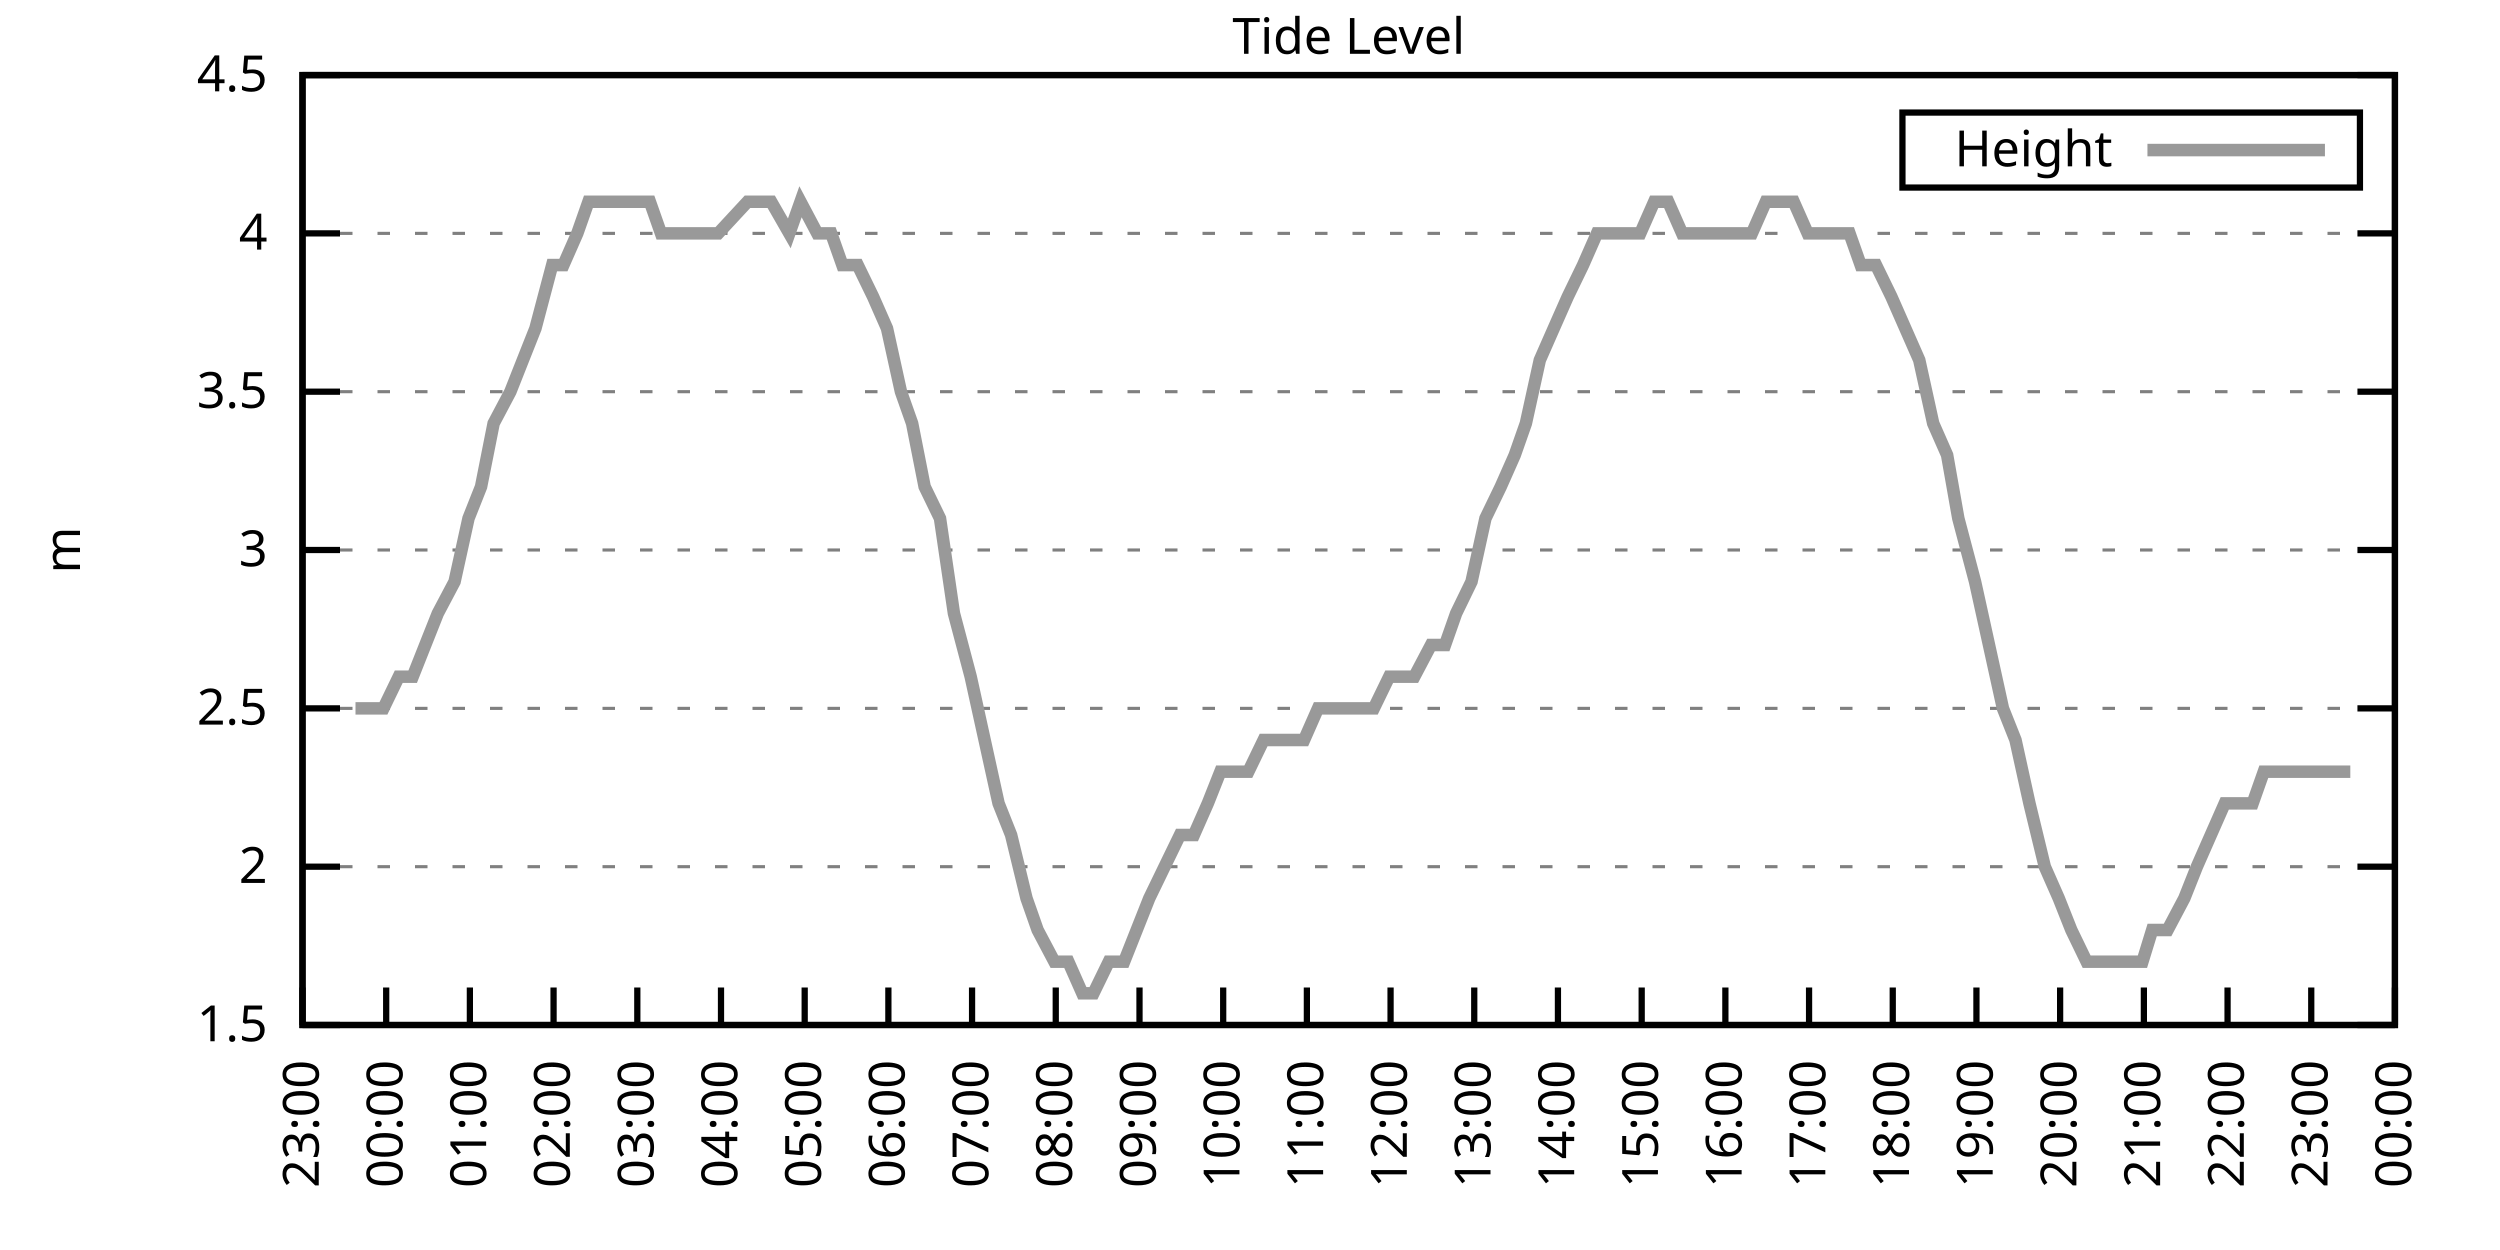
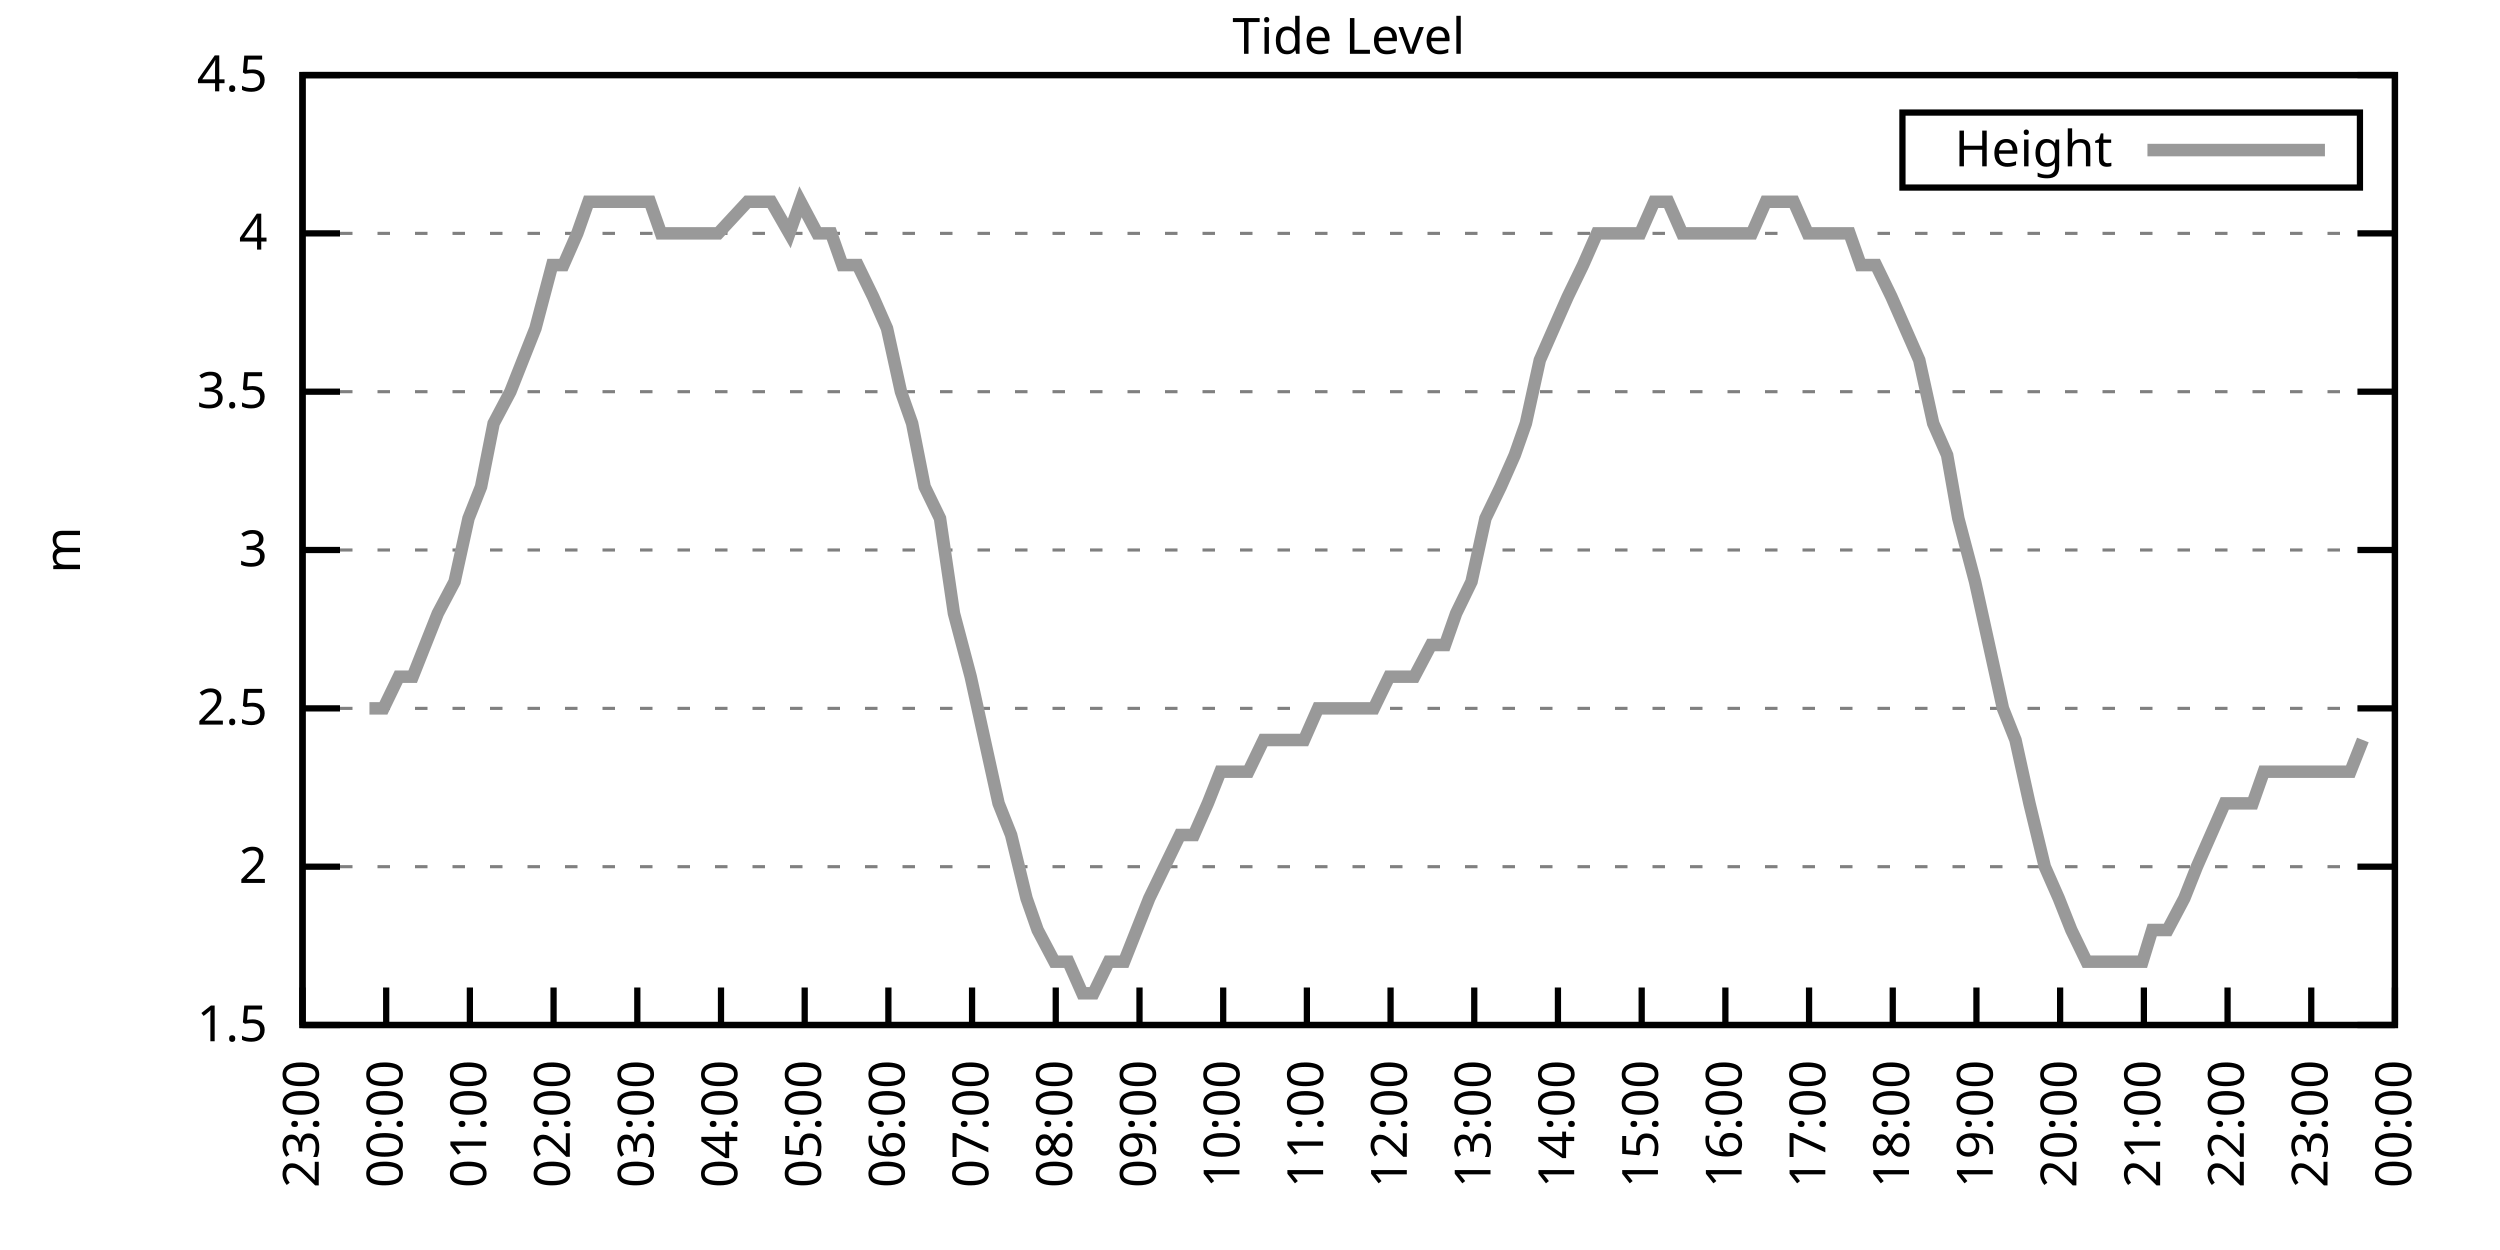
<svg xmlns="http://www.w3.org/2000/svg" xmlns:xlink="http://www.w3.org/1999/xlink" width="400" height="200" viewBox="0 0 400 200">
  <g id="gnuplot_canvas">
    <rect x="0" y="0" width="400" height="200" fill="none" />
    <defs>
      <circle id="gpDot" r="0.5" stroke-width="0.5" stroke="currentColor" />
      <path id="gpPt0" stroke-width="0.333" stroke="currentColor" d="M-1,0 h2 M0,-1 v2" />
      <path id="gpPt1" stroke-width="0.333" stroke="currentColor" d="M-1,-1 L1,1 M1,-1 L-1,1" />
      <path id="gpPt2" stroke-width="0.333" stroke="currentColor" d="M-1,0 L1,0 M0,-1 L0,1 M-1,-1 L1,1 M-1,1 L1,-1" />
      <rect id="gpPt3" stroke-width="0.333" stroke="currentColor" x="-1" y="-1" width="2" height="2" />
      <rect id="gpPt4" stroke-width="0.333" stroke="currentColor" fill="currentColor" x="-1" y="-1" width="2" height="2" />
      <circle id="gpPt5" stroke-width="0.333" stroke="currentColor" cx="0" cy="0" r="1" />
      <use xlink:href="#gpPt5" id="gpPt6" fill="currentColor" stroke="none" />
      <path id="gpPt7" stroke-width="0.333" stroke="currentColor" d="M0,-1.33 L-1.33,0.67 L1.33,0.67 z" />
      <use xlink:href="#gpPt7" id="gpPt8" fill="currentColor" stroke="none" />
      <use xlink:href="#gpPt7" id="gpPt9" stroke="currentColor" transform="rotate(180)" />
      <use xlink:href="#gpPt9" id="gpPt10" fill="currentColor" stroke="none" />
      <use xlink:href="#gpPt3" id="gpPt11" stroke="currentColor" transform="rotate(45)" />
      <use xlink:href="#gpPt11" id="gpPt12" fill="currentColor" stroke="none" />
      <path id="gpPt13" stroke-width="0.333" stroke="currentColor" d="M0,1.330 L1.265,0.411 L0.782,-1.067 L-0.782,-1.076 L-1.265,0.411 z" />
      <use xlink:href="#gpPt13" id="gpPt14" fill="currentColor" stroke="none" />
      <filter id="textbox" filterUnits="objectBoundingBox" x="0" y="0" height="1" width="1">
        <feFlood flood-color="white" flood-opacity="1" result="bgnd" />
        <feComposite in="SourceGraphic" in2="bgnd" operator="atop" />
      </filter>
      <filter id="greybox" filterUnits="objectBoundingBox" x="0" y="0" height="1" width="1">
        <feFlood flood-color="lightgrey" flood-opacity="1" result="grey" />
        <feComposite in="SourceGraphic" in2="grey" operator="atop" />
      </filter>
    </defs>
    <g fill="none" color="white" stroke="currentColor" stroke-width="1.00" stroke-linecap="butt" stroke-linejoin="miter">
</g>
    <g fill="none" color="black" stroke="currentColor" stroke-width="1.00" stroke-linecap="butt" stroke-linejoin="miter">
      <g stroke="none" shape-rendering="crispEdges">
        <polygon fill="rgb(255, 255, 255)" points="48.40,164.00 383.18,164.00 383.18,12.02 48.40,12.02 " />
      </g>
    </g>
    <g fill="none" color="black" stroke="currentColor" stroke-width="1.00" stroke-linecap="butt" stroke-linejoin="miter">
</g>
    <g fill="none" color="black" stroke="black" stroke-width="0.50" stroke-linecap="butt" stroke-linejoin="miter">
</g>
    <g fill="none" color="gray" stroke="currentColor" stroke-width="0.50" stroke-linecap="butt" stroke-linejoin="miter">
      <path stroke="gray" stroke-dasharray="2,4" class="gridline" d="M48.40,164.00 L383.19,164.00  " />
    </g>
    <g fill="none" color="gray" stroke="gray" stroke-width="1.00" stroke-linecap="butt" stroke-linejoin="miter">
</g>
    <g fill="none" color="black" stroke="currentColor" stroke-width="1.00" stroke-linecap="butt" stroke-linejoin="miter">
      <path stroke="black" d="M48.40,164.00 L54.40,164.00 M383.19,164.00 L377.19,164.00  " />
      <g transform="translate(42.80,166.60)" stroke="none" fill="black" font-family="Sans" font-size="8.00" text-anchor="end">
        <text>
          <tspan font-family="Sans"> 1.5</tspan>
        </text>
      </g>
    </g>
    <g fill="none" color="black" stroke="currentColor" stroke-width="1.00" stroke-linecap="butt" stroke-linejoin="miter">
</g>
    <g fill="none" color="black" stroke="black" stroke-width="0.50" stroke-linecap="butt" stroke-linejoin="miter">
</g>
    <g fill="none" color="gray" stroke="currentColor" stroke-width="0.50" stroke-linecap="butt" stroke-linejoin="miter">
      <path stroke="gray" stroke-dasharray="2,4" class="gridline" d="M48.40,138.67 L383.19,138.67  " />
    </g>
    <g fill="none" color="gray" stroke="gray" stroke-width="1.00" stroke-linecap="butt" stroke-linejoin="miter">
</g>
    <g fill="none" color="black" stroke="currentColor" stroke-width="1.00" stroke-linecap="butt" stroke-linejoin="miter">
      <path stroke="black" d="M48.40,138.67 L54.40,138.67 M383.19,138.67 L377.19,138.67  " />
      <g transform="translate(42.80,141.27)" stroke="none" fill="black" font-family="Sans" font-size="8.00" text-anchor="end">
        <text>
          <tspan font-family="Sans"> 2</tspan>
        </text>
      </g>
    </g>
    <g fill="none" color="black" stroke="currentColor" stroke-width="1.00" stroke-linecap="butt" stroke-linejoin="miter">
</g>
    <g fill="none" color="black" stroke="black" stroke-width="0.50" stroke-linecap="butt" stroke-linejoin="miter">
</g>
    <g fill="none" color="gray" stroke="currentColor" stroke-width="0.50" stroke-linecap="butt" stroke-linejoin="miter">
      <path stroke="gray" stroke-dasharray="2,4" class="gridline" d="M48.40,113.34 L383.19,113.34  " />
    </g>
    <g fill="none" color="gray" stroke="gray" stroke-width="1.00" stroke-linecap="butt" stroke-linejoin="miter">
</g>
    <g fill="none" color="black" stroke="currentColor" stroke-width="1.00" stroke-linecap="butt" stroke-linejoin="miter">
      <path stroke="black" d="M48.40,113.34 L54.40,113.34 M383.19,113.34 L377.19,113.34  " />
      <g transform="translate(42.80,115.94)" stroke="none" fill="black" font-family="Sans" font-size="8.00" text-anchor="end">
        <text>
          <tspan font-family="Sans"> 2.5</tspan>
        </text>
      </g>
    </g>
    <g fill="none" color="black" stroke="currentColor" stroke-width="1.00" stroke-linecap="butt" stroke-linejoin="miter">
</g>
    <g fill="none" color="black" stroke="black" stroke-width="0.50" stroke-linecap="butt" stroke-linejoin="miter">
</g>
    <g fill="none" color="gray" stroke="currentColor" stroke-width="0.50" stroke-linecap="butt" stroke-linejoin="miter">
      <path stroke="gray" stroke-dasharray="2,4" class="gridline" d="M48.40,88.00 L383.19,88.00  " />
    </g>
    <g fill="none" color="gray" stroke="gray" stroke-width="1.00" stroke-linecap="butt" stroke-linejoin="miter">
</g>
    <g fill="none" color="black" stroke="currentColor" stroke-width="1.00" stroke-linecap="butt" stroke-linejoin="miter">
      <path stroke="black" d="M48.40,88.00 L54.40,88.00 M383.19,88.00 L377.19,88.00  " />
      <g transform="translate(42.80,90.60)" stroke="none" fill="black" font-family="Sans" font-size="8.00" text-anchor="end">
        <text>
          <tspan font-family="Sans"> 3</tspan>
        </text>
      </g>
    </g>
    <g fill="none" color="black" stroke="currentColor" stroke-width="1.00" stroke-linecap="butt" stroke-linejoin="miter">
</g>
    <g fill="none" color="black" stroke="black" stroke-width="0.50" stroke-linecap="butt" stroke-linejoin="miter">
</g>
    <g fill="none" color="gray" stroke="currentColor" stroke-width="0.50" stroke-linecap="butt" stroke-linejoin="miter">
      <path stroke="gray" stroke-dasharray="2,4" class="gridline" d="M48.40,62.67 L383.19,62.67  " />
    </g>
    <g fill="none" color="gray" stroke="gray" stroke-width="1.00" stroke-linecap="butt" stroke-linejoin="miter">
</g>
    <g fill="none" color="black" stroke="currentColor" stroke-width="1.00" stroke-linecap="butt" stroke-linejoin="miter">
      <path stroke="black" d="M48.40,62.67 L54.40,62.67 M383.19,62.67 L377.19,62.67  " />
      <g transform="translate(42.80,65.27)" stroke="none" fill="black" font-family="Sans" font-size="8.00" text-anchor="end">
        <text>
          <tspan font-family="Sans"> 3.5</tspan>
        </text>
      </g>
    </g>
    <g fill="none" color="black" stroke="currentColor" stroke-width="1.00" stroke-linecap="butt" stroke-linejoin="miter">
</g>
    <g fill="none" color="black" stroke="black" stroke-width="0.50" stroke-linecap="butt" stroke-linejoin="miter">
</g>
    <g fill="none" color="gray" stroke="currentColor" stroke-width="0.50" stroke-linecap="butt" stroke-linejoin="miter">
      <path stroke="gray" stroke-dasharray="2,4" class="gridline" d="M48.40,37.34 L383.19,37.34  " />
    </g>
    <g fill="none" color="gray" stroke="gray" stroke-width="1.00" stroke-linecap="butt" stroke-linejoin="miter">
</g>
    <g fill="none" color="black" stroke="currentColor" stroke-width="1.00" stroke-linecap="butt" stroke-linejoin="miter">
      <path stroke="black" d="M48.40,37.34 L54.40,37.34 M383.19,37.34 L377.19,37.34  " />
      <g transform="translate(42.80,39.94)" stroke="none" fill="black" font-family="Sans" font-size="8.00" text-anchor="end">
        <text>
          <tspan font-family="Sans"> 4</tspan>
        </text>
      </g>
    </g>
    <g fill="none" color="black" stroke="currentColor" stroke-width="1.00" stroke-linecap="butt" stroke-linejoin="miter">
</g>
    <g fill="none" color="black" stroke="black" stroke-width="0.50" stroke-linecap="butt" stroke-linejoin="miter">
</g>
    <g fill="none" color="gray" stroke="currentColor" stroke-width="0.50" stroke-linecap="butt" stroke-linejoin="miter">
      <path stroke="gray" stroke-dasharray="2,4" class="gridline" d="M48.40,12.01 L383.19,12.01  " />
    </g>
    <g fill="none" color="gray" stroke="gray" stroke-width="1.00" stroke-linecap="butt" stroke-linejoin="miter">
</g>
    <g fill="none" color="black" stroke="currentColor" stroke-width="1.00" stroke-linecap="butt" stroke-linejoin="miter">
      <path stroke="black" d="M48.40,12.01 L54.40,12.01 M383.19,12.01 L377.19,12.01  " />
      <g transform="translate(42.80,14.61)" stroke="none" fill="black" font-family="Sans" font-size="8.00" text-anchor="end">
        <text>
          <tspan font-family="Sans"> 4.5</tspan>
        </text>
      </g>
    </g>
    <g fill="none" color="black" stroke="currentColor" stroke-width="1.00" stroke-linecap="butt" stroke-linejoin="miter">
      <path stroke="black" d="M48.40,164.00 L48.40,158.00  " />
      <g transform="translate(51.00,169.60) rotate(270.00)" stroke="none" fill="black" font-family="Sans" font-size="8.00" text-anchor="end">
        <text>
          <tspan font-family="Sans">23:00</tspan>
        </text>
      </g>
    </g>
    <g fill="none" color="black" stroke="currentColor" stroke-width="1.00" stroke-linecap="butt" stroke-linejoin="miter">
      <path stroke="black" d="M61.79,164.00 L61.79,158.00  " />
      <g transform="translate(64.39,169.60) rotate(270.00)" stroke="none" fill="black" font-family="Sans" font-size="8.00" text-anchor="end">
        <text>
          <tspan font-family="Sans">00:00</tspan>
        </text>
      </g>
    </g>
    <g fill="none" color="black" stroke="currentColor" stroke-width="1.00" stroke-linecap="butt" stroke-linejoin="miter">
      <path stroke="black" d="M75.18,164.00 L75.18,158.00  " />
      <g transform="translate(77.78,169.60) rotate(270.00)" stroke="none" fill="black" font-family="Sans" font-size="8.00" text-anchor="end">
        <text>
          <tspan font-family="Sans">01:00</tspan>
        </text>
      </g>
    </g>
    <g fill="none" color="black" stroke="currentColor" stroke-width="1.00" stroke-linecap="butt" stroke-linejoin="miter">
      <path stroke="black" d="M88.57,164.00 L88.57,158.00  " />
      <g transform="translate(91.17,169.60) rotate(270.00)" stroke="none" fill="black" font-family="Sans" font-size="8.00" text-anchor="end">
        <text>
          <tspan font-family="Sans">02:00</tspan>
        </text>
      </g>
    </g>
    <g fill="none" color="black" stroke="currentColor" stroke-width="1.00" stroke-linecap="butt" stroke-linejoin="miter">
      <path stroke="black" d="M101.97,164.00 L101.97,158.00  " />
      <g transform="translate(104.57,169.60) rotate(270.00)" stroke="none" fill="black" font-family="Sans" font-size="8.00" text-anchor="end">
        <text>
          <tspan font-family="Sans">03:00</tspan>
        </text>
      </g>
    </g>
    <g fill="none" color="black" stroke="currentColor" stroke-width="1.00" stroke-linecap="butt" stroke-linejoin="miter">
      <path stroke="black" d="M115.36,164.00 L115.36,158.00  " />
      <g transform="translate(117.96,169.60) rotate(270.00)" stroke="none" fill="black" font-family="Sans" font-size="8.00" text-anchor="end">
        <text>
          <tspan font-family="Sans">04:00</tspan>
        </text>
      </g>
    </g>
    <g fill="none" color="black" stroke="currentColor" stroke-width="1.00" stroke-linecap="butt" stroke-linejoin="miter">
      <path stroke="black" d="M128.75,164.00 L128.75,158.00  " />
      <g transform="translate(131.35,169.60) rotate(270.00)" stroke="none" fill="black" font-family="Sans" font-size="8.00" text-anchor="end">
        <text>
          <tspan font-family="Sans">05:00</tspan>
        </text>
      </g>
    </g>
    <g fill="none" color="black" stroke="currentColor" stroke-width="1.00" stroke-linecap="butt" stroke-linejoin="miter">
      <path stroke="black" d="M142.14,164.00 L142.14,158.00  " />
      <g transform="translate(144.74,169.60) rotate(270.00)" stroke="none" fill="black" font-family="Sans" font-size="8.00" text-anchor="end">
        <text>
          <tspan font-family="Sans">06:00</tspan>
        </text>
      </g>
    </g>
    <g fill="none" color="black" stroke="currentColor" stroke-width="1.00" stroke-linecap="butt" stroke-linejoin="miter">
      <path stroke="black" d="M155.53,164.00 L155.53,158.00  " />
      <g transform="translate(158.13,169.60) rotate(270.00)" stroke="none" fill="black" font-family="Sans" font-size="8.00" text-anchor="end">
        <text>
          <tspan font-family="Sans">07:00</tspan>
        </text>
      </g>
    </g>
    <g fill="none" color="black" stroke="currentColor" stroke-width="1.00" stroke-linecap="butt" stroke-linejoin="miter">
      <path stroke="black" d="M168.92,164.00 L168.92,158.00  " />
      <g transform="translate(171.52,169.60) rotate(270.00)" stroke="none" fill="black" font-family="Sans" font-size="8.00" text-anchor="end">
        <text>
          <tspan font-family="Sans">08:00</tspan>
        </text>
      </g>
    </g>
    <g fill="none" color="black" stroke="currentColor" stroke-width="1.00" stroke-linecap="butt" stroke-linejoin="miter">
      <path stroke="black" d="M182.32,164.00 L182.32,158.00  " />
      <g transform="translate(184.92,169.60) rotate(270.00)" stroke="none" fill="black" font-family="Sans" font-size="8.00" text-anchor="end">
        <text>
          <tspan font-family="Sans">09:00</tspan>
        </text>
      </g>
    </g>
    <g fill="none" color="black" stroke="currentColor" stroke-width="1.00" stroke-linecap="butt" stroke-linejoin="miter">
      <path stroke="black" d="M195.71,164.00 L195.71,158.00  " />
      <g transform="translate(198.31,169.60) rotate(270.00)" stroke="none" fill="black" font-family="Sans" font-size="8.00" text-anchor="end">
        <text>
          <tspan font-family="Sans">10:00</tspan>
        </text>
      </g>
    </g>
    <g fill="none" color="black" stroke="currentColor" stroke-width="1.00" stroke-linecap="butt" stroke-linejoin="miter">
      <path stroke="black" d="M209.10,164.00 L209.10,158.00  " />
      <g transform="translate(211.70,169.60) rotate(270.00)" stroke="none" fill="black" font-family="Sans" font-size="8.00" text-anchor="end">
        <text>
          <tspan font-family="Sans">11:00</tspan>
        </text>
      </g>
    </g>
    <g fill="none" color="black" stroke="currentColor" stroke-width="1.00" stroke-linecap="butt" stroke-linejoin="miter">
      <path stroke="black" d="M222.49,164.00 L222.49,158.00  " />
      <g transform="translate(225.09,169.60) rotate(270.00)" stroke="none" fill="black" font-family="Sans" font-size="8.00" text-anchor="end">
        <text>
          <tspan font-family="Sans">12:00</tspan>
        </text>
      </g>
    </g>
    <g fill="none" color="black" stroke="currentColor" stroke-width="1.00" stroke-linecap="butt" stroke-linejoin="miter">
      <path stroke="black" d="M235.88,164.00 L235.88,158.00  " />
      <g transform="translate(238.48,169.60) rotate(270.00)" stroke="none" fill="black" font-family="Sans" font-size="8.00" text-anchor="end">
        <text>
          <tspan font-family="Sans">13:00</tspan>
        </text>
      </g>
    </g>
    <g fill="none" color="black" stroke="currentColor" stroke-width="1.00" stroke-linecap="butt" stroke-linejoin="miter">
      <path stroke="black" d="M249.27,164.00 L249.27,158.00  " />
      <g transform="translate(251.87,169.60) rotate(270.00)" stroke="none" fill="black" font-family="Sans" font-size="8.00" text-anchor="end">
        <text>
          <tspan font-family="Sans">14:00</tspan>
        </text>
      </g>
    </g>
    <g fill="none" color="black" stroke="currentColor" stroke-width="1.00" stroke-linecap="butt" stroke-linejoin="miter">
      <path stroke="black" d="M262.67,164.00 L262.67,158.00  " />
      <g transform="translate(265.27,169.60) rotate(270.00)" stroke="none" fill="black" font-family="Sans" font-size="8.00" text-anchor="end">
        <text>
          <tspan font-family="Sans">15:00</tspan>
        </text>
      </g>
    </g>
    <g fill="none" color="black" stroke="currentColor" stroke-width="1.00" stroke-linecap="butt" stroke-linejoin="miter">
      <path stroke="black" d="M276.06,164.00 L276.06,158.00  " />
      <g transform="translate(278.66,169.60) rotate(270.00)" stroke="none" fill="black" font-family="Sans" font-size="8.00" text-anchor="end">
        <text>
          <tspan font-family="Sans">16:00</tspan>
        </text>
      </g>
    </g>
    <g fill="none" color="black" stroke="currentColor" stroke-width="1.00" stroke-linecap="butt" stroke-linejoin="miter">
      <path stroke="black" d="M289.45,164.00 L289.45,158.00  " />
      <g transform="translate(292.05,169.60) rotate(270.00)" stroke="none" fill="black" font-family="Sans" font-size="8.00" text-anchor="end">
        <text>
          <tspan font-family="Sans">17:00</tspan>
        </text>
      </g>
    </g>
    <g fill="none" color="black" stroke="currentColor" stroke-width="1.00" stroke-linecap="butt" stroke-linejoin="miter">
      <path stroke="black" d="M302.84,164.00 L302.84,158.00  " />
      <g transform="translate(305.44,169.60) rotate(270.00)" stroke="none" fill="black" font-family="Sans" font-size="8.00" text-anchor="end">
        <text>
          <tspan font-family="Sans">18:00</tspan>
        </text>
      </g>
    </g>
    <g fill="none" color="black" stroke="currentColor" stroke-width="1.00" stroke-linecap="butt" stroke-linejoin="miter">
      <path stroke="black" d="M316.23,164.00 L316.23,158.00  " />
      <g transform="translate(318.83,169.60) rotate(270.00)" stroke="none" fill="black" font-family="Sans" font-size="8.00" text-anchor="end">
        <text>
          <tspan font-family="Sans">19:00</tspan>
        </text>
      </g>
    </g>
    <g fill="none" color="black" stroke="currentColor" stroke-width="1.00" stroke-linecap="butt" stroke-linejoin="miter">
      <path stroke="black" d="M329.62,164.00 L329.62,158.00  " />
      <g transform="translate(332.22,169.60) rotate(270.00)" stroke="none" fill="black" font-family="Sans" font-size="8.00" text-anchor="end">
        <text>
          <tspan font-family="Sans">20:00</tspan>
        </text>
      </g>
    </g>
    <g fill="none" color="black" stroke="currentColor" stroke-width="1.00" stroke-linecap="butt" stroke-linejoin="miter">
      <path stroke="black" d="M343.02,164.00 L343.02,158.00  " />
      <g transform="translate(345.62,169.60) rotate(270.00)" stroke="none" fill="black" font-family="Sans" font-size="8.00" text-anchor="end">
        <text>
          <tspan font-family="Sans">21:00</tspan>
        </text>
      </g>
    </g>
    <g fill="none" color="black" stroke="currentColor" stroke-width="1.00" stroke-linecap="butt" stroke-linejoin="miter">
      <path stroke="black" d="M356.41,164.00 L356.41,158.00  " />
      <g transform="translate(359.01,169.60) rotate(270.00)" stroke="none" fill="black" font-family="Sans" font-size="8.00" text-anchor="end">
        <text>
          <tspan font-family="Sans">22:00</tspan>
        </text>
      </g>
    </g>
    <g fill="none" color="black" stroke="currentColor" stroke-width="1.00" stroke-linecap="butt" stroke-linejoin="miter">
      <path stroke="black" d="M369.80,164.00 L369.80,158.00  " />
      <g transform="translate(372.40,169.60) rotate(270.00)" stroke="none" fill="black" font-family="Sans" font-size="8.00" text-anchor="end">
        <text>
          <tspan font-family="Sans">23:00</tspan>
        </text>
      </g>
    </g>
    <g fill="none" color="black" stroke="currentColor" stroke-width="1.00" stroke-linecap="butt" stroke-linejoin="miter">
      <path stroke="black" d="M383.19,164.00 L383.19,158.00  " />
      <g transform="translate(385.79,169.60) rotate(270.00)" stroke="none" fill="black" font-family="Sans" font-size="8.00" text-anchor="end">
        <text>
          <tspan font-family="Sans">00:00</tspan>
        </text>
      </g>
    </g>
    <g fill="none" color="black" stroke="currentColor" stroke-width="1.00" stroke-linecap="butt" stroke-linejoin="miter">
</g>
    <g fill="none" color="black" stroke="currentColor" stroke-width="1.00" stroke-linecap="butt" stroke-linejoin="miter">
      <path stroke="black" d="M48.40,12.01 L48.40,164.00 L383.19,164.00 L383.19,12.01 L48.40,12.01 Z  " />
    </g>
    <g fill="none" color="black" stroke="currentColor" stroke-width="1.00" stroke-linecap="butt" stroke-linejoin="miter">
</g>
    <g fill="none" color="black" stroke="currentColor" stroke-width="1.00" stroke-linecap="butt" stroke-linejoin="miter">
      <path stroke="black" d="M304.39,30.01 L304.39,18.01 L377.59,18.01 L377.59,30.01 L304.39,30.01 Z  " />
    </g>
    <g id="Tide_level_plot_1">
      <g fill="none" color="white" stroke="black" stroke-width="2.00" stroke-linecap="butt" stroke-linejoin="miter">
</g>
      <g fill="none" color="black" stroke="currentColor" stroke-width="2.00" stroke-linecap="butt" stroke-linejoin="miter">
        <g transform="translate(337.99,26.61)" stroke="none" fill="black" font-family="Sans" font-size="8.00" text-anchor="end">
          <text>
            <tspan font-family="Sans">Height</tspan>
          </text>
        </g>
      </g>
      <g fill="none" color="black" stroke="currentColor" stroke-width="2.00" stroke-linecap="butt" stroke-linejoin="miter">
-         <path stroke="rgb(153, 153, 153)" d="M343.59,24.01 L371.99,24.01 M56.88,113.34 L59.11,113.34 L61.35,113.34 L63.80,108.27 L66.03,108.27 L68.04,103.20   L70.05,98.14 L72.73,93.07 L74.96,82.94 L76.97,77.87 L78.98,67.74 L81.66,62.67 L83.66,57.61 L85.67,52.54   L88.35,42.41 L90.14,42.41 L92.37,37.34 L94.15,32.28 L97.28,32.28 L99.29,32.28 L101.07,32.28 L103.98,32.28   L105.76,37.34 L107.77,37.34 L110.67,37.34 L112.23,37.34 L114.91,37.34 L119.60,32.28 L121.61,32.28 L123.39,32.28   L126.29,37.34 L128.08,32.28 L130.76,37.34 L132.99,37.34 L134.78,42.41 L137.23,42.41 L139.69,47.47 L141.92,52.54   L144.15,62.67 L145.94,67.74 L147.94,77.87 L150.40,82.94 L152.63,98.14 L155.31,108.27 L157.54,118.40 L159.77,128.54   L161.78,133.60 L164.24,143.73 L166.02,148.80 L168.70,153.87 L170.93,153.87 L173.17,158.93 L174.95,158.93 L177.41,153.87   L179.86,153.87 L183.88,143.73 L186.33,138.67 L188.79,133.60 L191.02,133.60 L193.25,128.54 L195.26,123.47 L197.27,123.47   L199.73,123.47 L202.18,118.40 L204.41,118.40 L206.64,118.40 L208.65,118.40 L210.88,113.34 L213.34,113.34 L215.57,113.34   L217.80,113.34 L219.81,113.34 L222.27,108.27 L224.50,108.27 L226.29,108.27 L228.96,103.20 L231.20,103.20 L232.98,98.14   L235.44,93.07 L237.67,82.94 L240.12,77.87 L242.36,72.81 L244.14,67.74 L246.37,57.61 L248.60,52.54 L250.84,47.47   L253.29,42.41 L255.52,37.34 L257.76,37.34 L259.76,37.34 L262.44,37.34 L264.67,32.28 L266.91,32.28 L269.14,37.34   L271.15,37.34 L273.38,37.34 L275.61,37.34 L277.84,37.34 L280.30,37.34 L282.53,32.28 L284.76,32.28 L286.99,32.28   L289.23,37.34 L291.46,37.34 L293.69,37.34 L295.92,37.34 L297.71,42.41 L300.16,42.41 L302.62,47.47 L304.85,52.54   L307.08,57.61 L309.31,67.74 L311.54,72.81 L313.33,82.94 L316.01,93.07 L318.24,103.20 L320.47,113.34 L322.48,118.40   L324.71,128.54 L327.17,138.67 L329.40,143.73 L331.41,148.80 L333.86,153.87 L335.87,153.87 L337.88,153.87 L340.34,153.87   L342.79,153.87 L344.35,148.80 L346.81,148.80 L349.49,143.73 L351.50,138.67 L353.73,133.60 L355.96,128.54 L358.19,128.54   L360.42,128.54 L362.21,123.47 L364.44,123.47 L366.90,123.47 L369.58,123.47 L371.81,123.47 L374.04,123.47 L376.05,123.47    " />
+         <path stroke="rgb(153, 153, 153)" d="M343.59,24.01 L371.99,24.01 M59.11,113.34 L61.35,113.34 L63.80,108.27 L66.03,108.27 L68.04,103.20 L70.05,98.14   L72.73,93.07 L74.96,82.94 L76.97,77.87 L78.98,67.74 L81.66,62.67 L83.66,57.61 L85.67,52.54 L88.35,42.41   L90.14,42.41 L92.37,37.34 L94.15,32.28 L97.28,32.28 L99.29,32.28 L101.07,32.28 L103.98,32.28 L105.76,37.34   L107.77,37.34 L110.67,37.34 L112.23,37.34 L114.91,37.34 L119.60,32.28 L121.61,32.28 L123.39,32.28 L126.29,37.34   L128.08,32.28 L130.76,37.34 L132.99,37.34 L134.78,42.41 L137.23,42.41 L139.69,47.47 L141.92,52.54 L144.15,62.67   L145.94,67.74 L147.94,77.87 L150.40,82.94 L152.63,98.14 L155.31,108.27 L157.54,118.40 L159.77,128.54 L161.78,133.60   L164.24,143.73 L166.02,148.80 L168.70,153.87 L170.93,153.87 L173.17,158.93 L174.95,158.93 L177.41,153.87 L179.86,153.87   L183.88,143.73 L186.33,138.67 L188.79,133.60 L191.02,133.60 L193.25,128.54 L195.26,123.47 L197.27,123.47 L199.73,123.47   L202.18,118.40 L204.41,118.40 L206.64,118.40 L208.65,118.40 L210.88,113.34 L213.34,113.34 L215.57,113.34 L217.80,113.34   L219.81,113.34 L222.27,108.27 L224.50,108.27 L226.29,108.27 L228.96,103.20 L231.20,103.20 L232.98,98.14 L235.44,93.07   L237.67,82.94 L240.12,77.87 L242.36,72.81 L244.14,67.74 L246.37,57.61 L248.60,52.54 L250.84,47.47 L253.29,42.41   L255.52,37.34 L257.76,37.34 L259.76,37.34 L262.44,37.34 L264.67,32.28 L266.91,32.28 L269.14,37.34 L271.15,37.34   L273.38,37.34 L275.61,37.34 L277.84,37.34 L280.30,37.34 L282.53,32.28 L284.76,32.28 L286.99,32.28 L289.23,37.34   L291.46,37.34 L293.69,37.34 L295.92,37.34 L297.71,42.41 L300.16,42.41 L302.62,47.47 L304.85,52.54 L307.08,57.61   L309.31,67.74 L311.54,72.81 L313.33,82.94 L316.01,93.07 L318.24,103.20 L320.47,113.34 L322.48,118.40 L324.71,128.54   L327.17,138.67 L329.40,143.73 L331.41,148.80 L333.86,153.87 L335.87,153.87 L337.88,153.87 L340.34,153.87 L342.79,153.87   L344.35,148.80 L346.81,148.80 L349.49,143.73 L351.50,138.67 L353.73,133.60 L355.96,128.54 L358.19,128.54 L360.42,128.54   L362.21,123.47 L364.44,123.47 L366.90,123.47 L369.58,123.47 L371.81,123.47 L374.04,123.47 L376.05,123.47 L378.06,118.40    " />
      </g>
    </g>
    <g fill="none" color="black" stroke="currentColor" stroke-width="2.00" stroke-linecap="butt" stroke-linejoin="miter">
</g>
    <g fill="none" color="black" stroke="black" stroke-width="1.00" stroke-linecap="butt" stroke-linejoin="miter">
</g>
    <g fill="none" color="black" stroke="currentColor" stroke-width="1.00" stroke-linecap="butt" stroke-linejoin="miter">
      <path stroke="black" d="M48.40,12.01 L48.40,164.00 L383.19,164.00 L383.19,12.01 L48.40,12.01 Z  " />
      <g transform="translate(12.80,88.01) rotate(270.00)" stroke="none" fill="black" font-family="Sans" font-size="8.00" text-anchor="middle">
        <text>
          <tspan font-family="Sans">m</tspan>
        </text>
      </g>
    </g>
    <g fill="none" color="black" stroke="currentColor" stroke-width="1.00" stroke-linecap="butt" stroke-linejoin="miter">
</g>
    <g fill="none" color="black" stroke="currentColor" stroke-width="1.00" stroke-linecap="butt" stroke-linejoin="miter">
      <g transform="translate(215.79,8.61)" stroke="none" fill="black" font-family="Sans" font-size="8.00" text-anchor="middle">
        <text>
          <tspan font-family="Sans">Tide Level</tspan>
        </text>
      </g>
    </g>
    <g fill="none" color="black" stroke="currentColor" stroke-width="1.00" stroke-linecap="butt" stroke-linejoin="miter">
</g>
  </g>
</svg>
